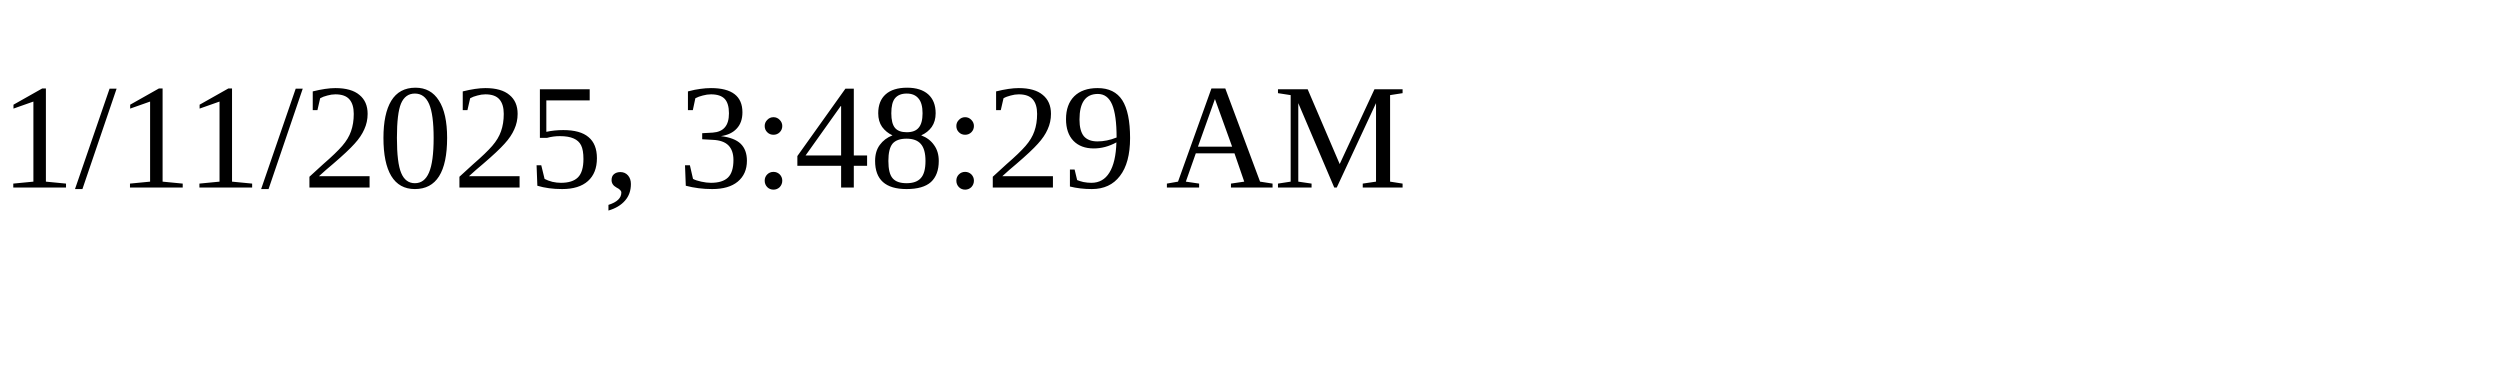
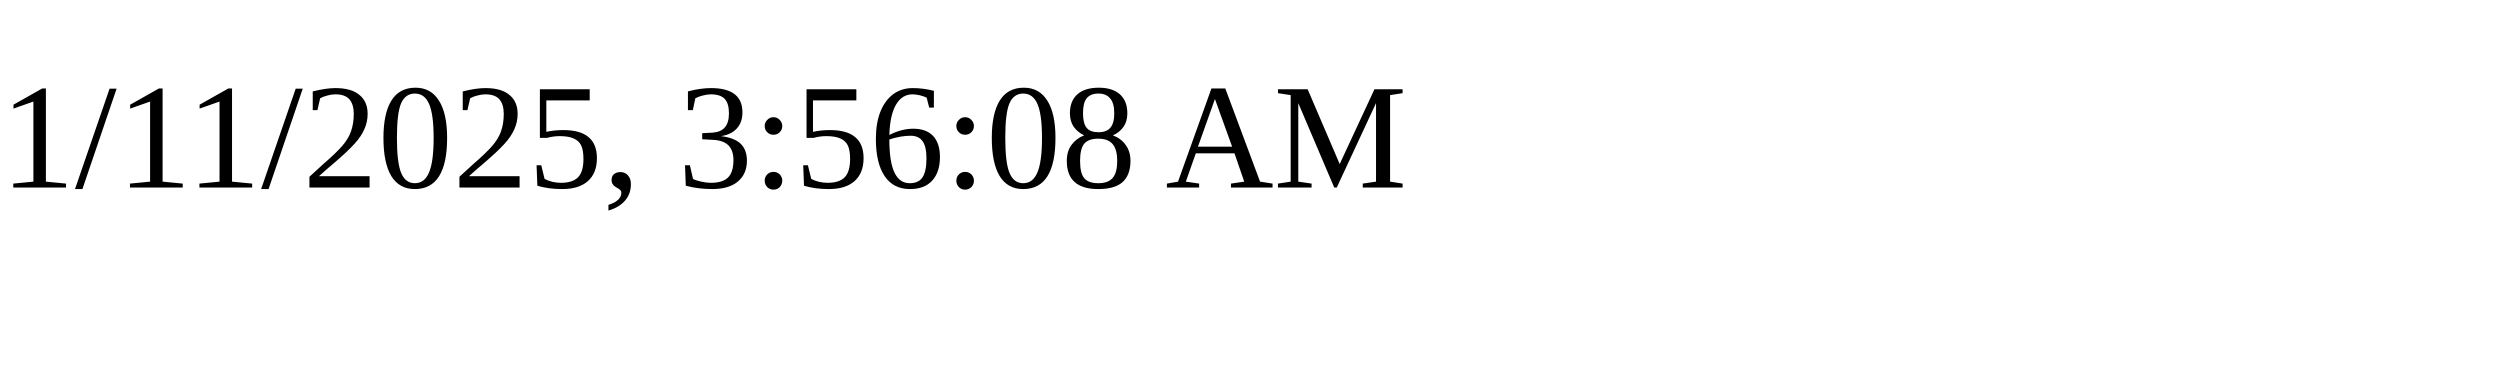
<svg xmlns="http://www.w3.org/2000/svg" height="30" width="200">
-   <text x="0" y="15">1/11/2025, 3:48:29 AM</text>
+   <text x="0" y="15">1/11/2025, 3:56:08 AM</text>
</svg>
